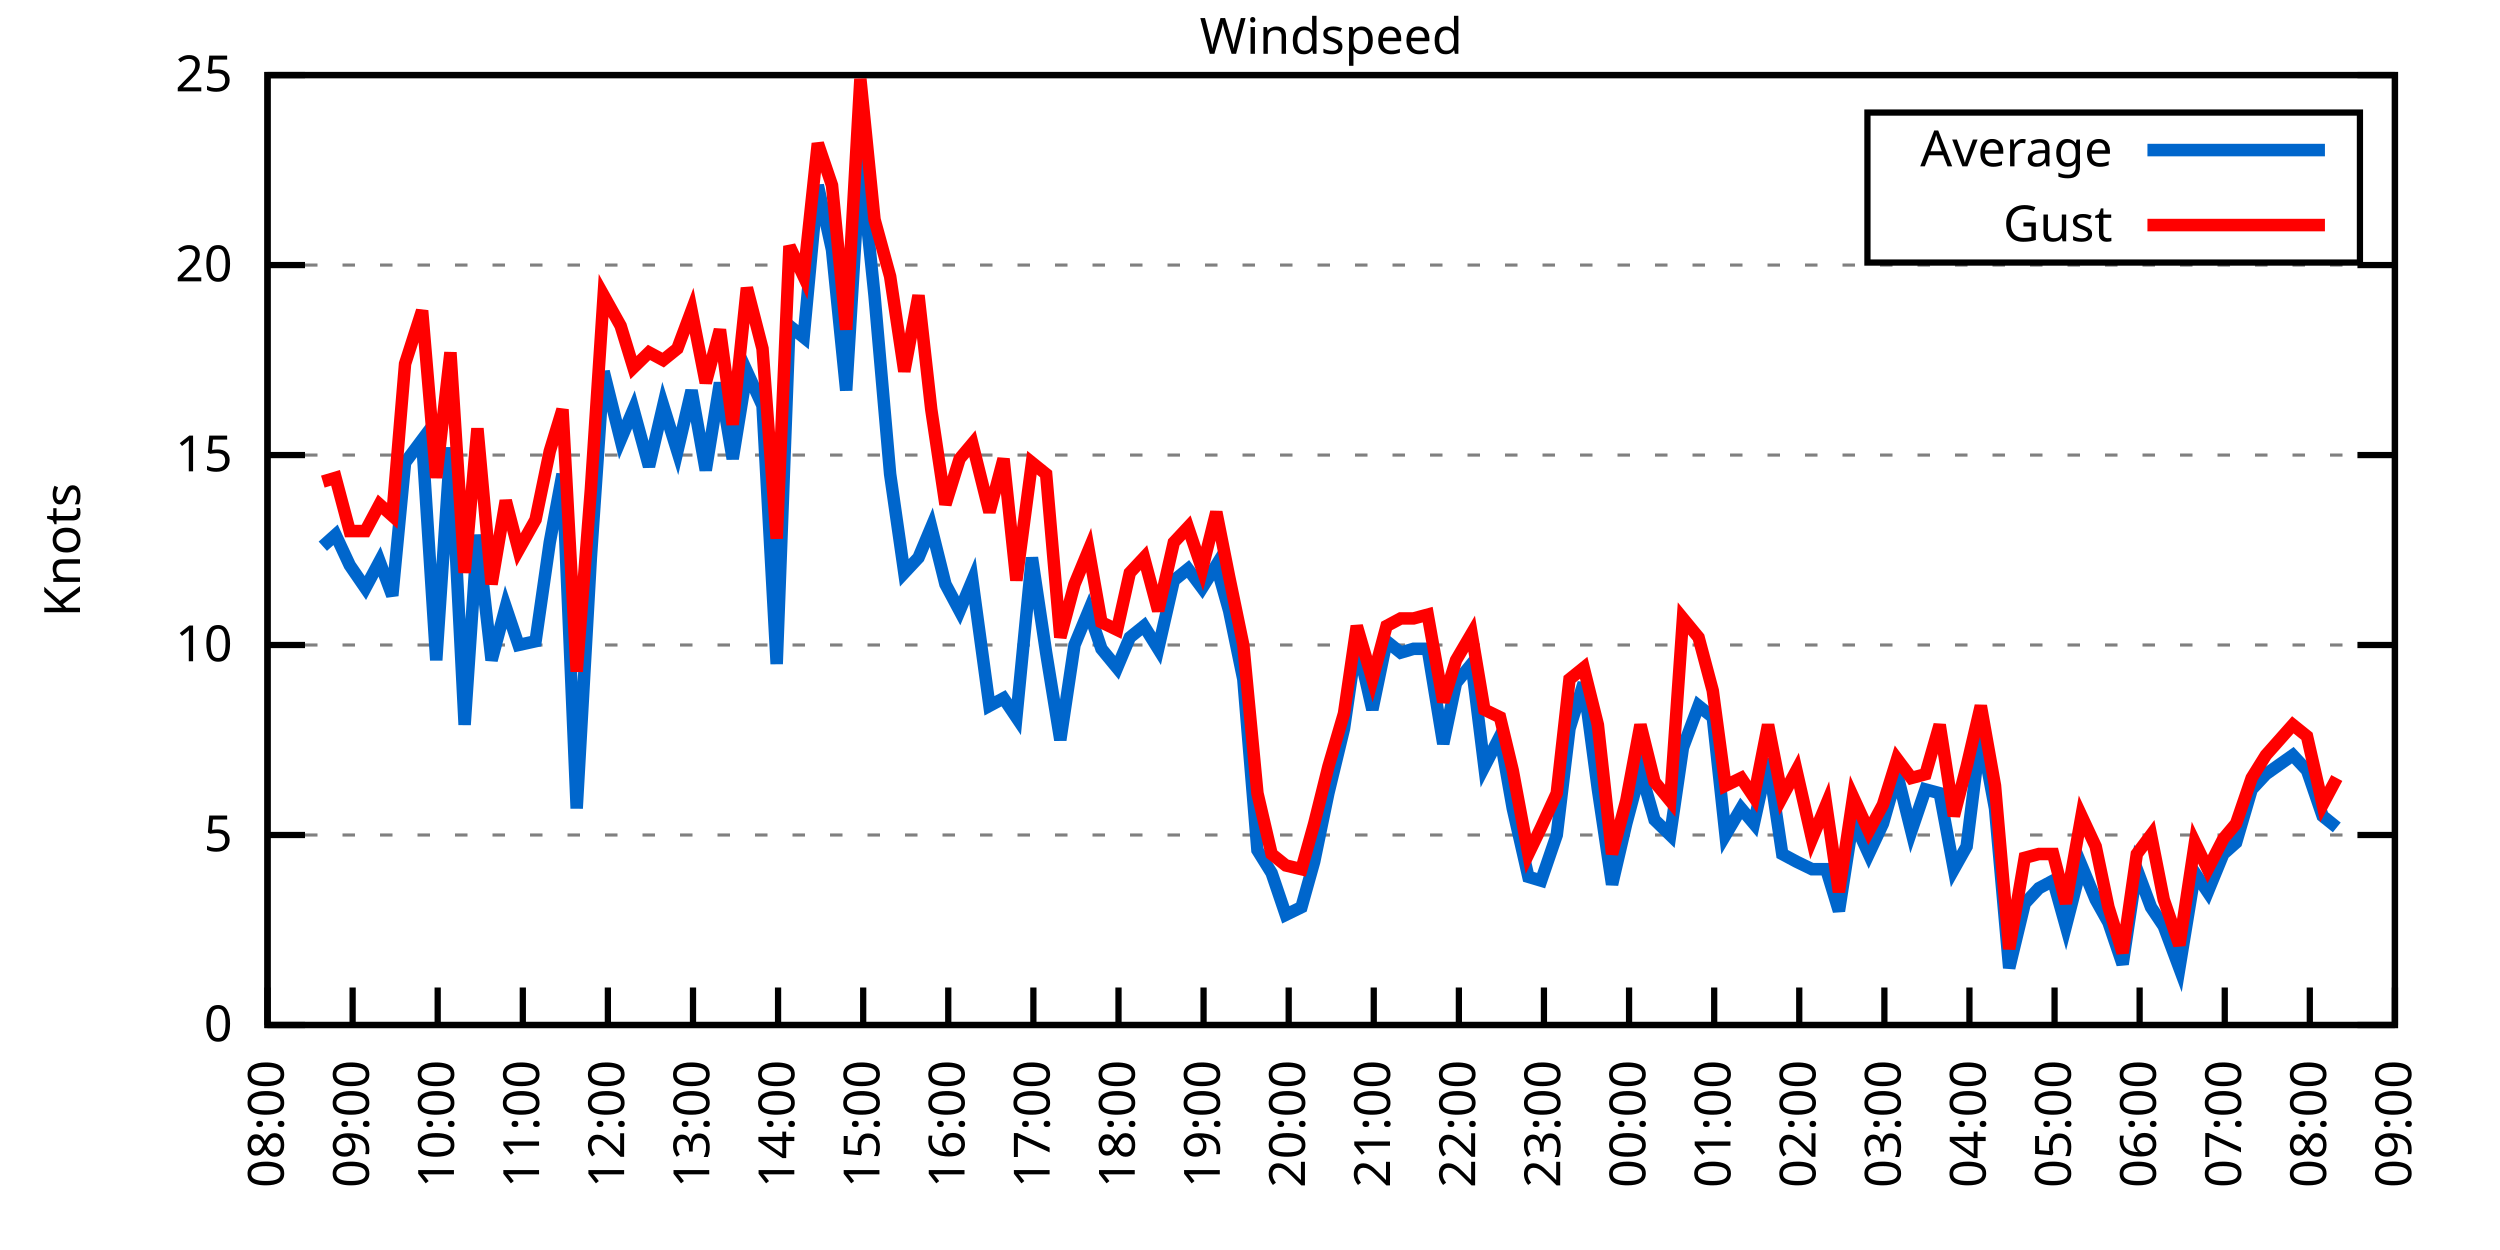
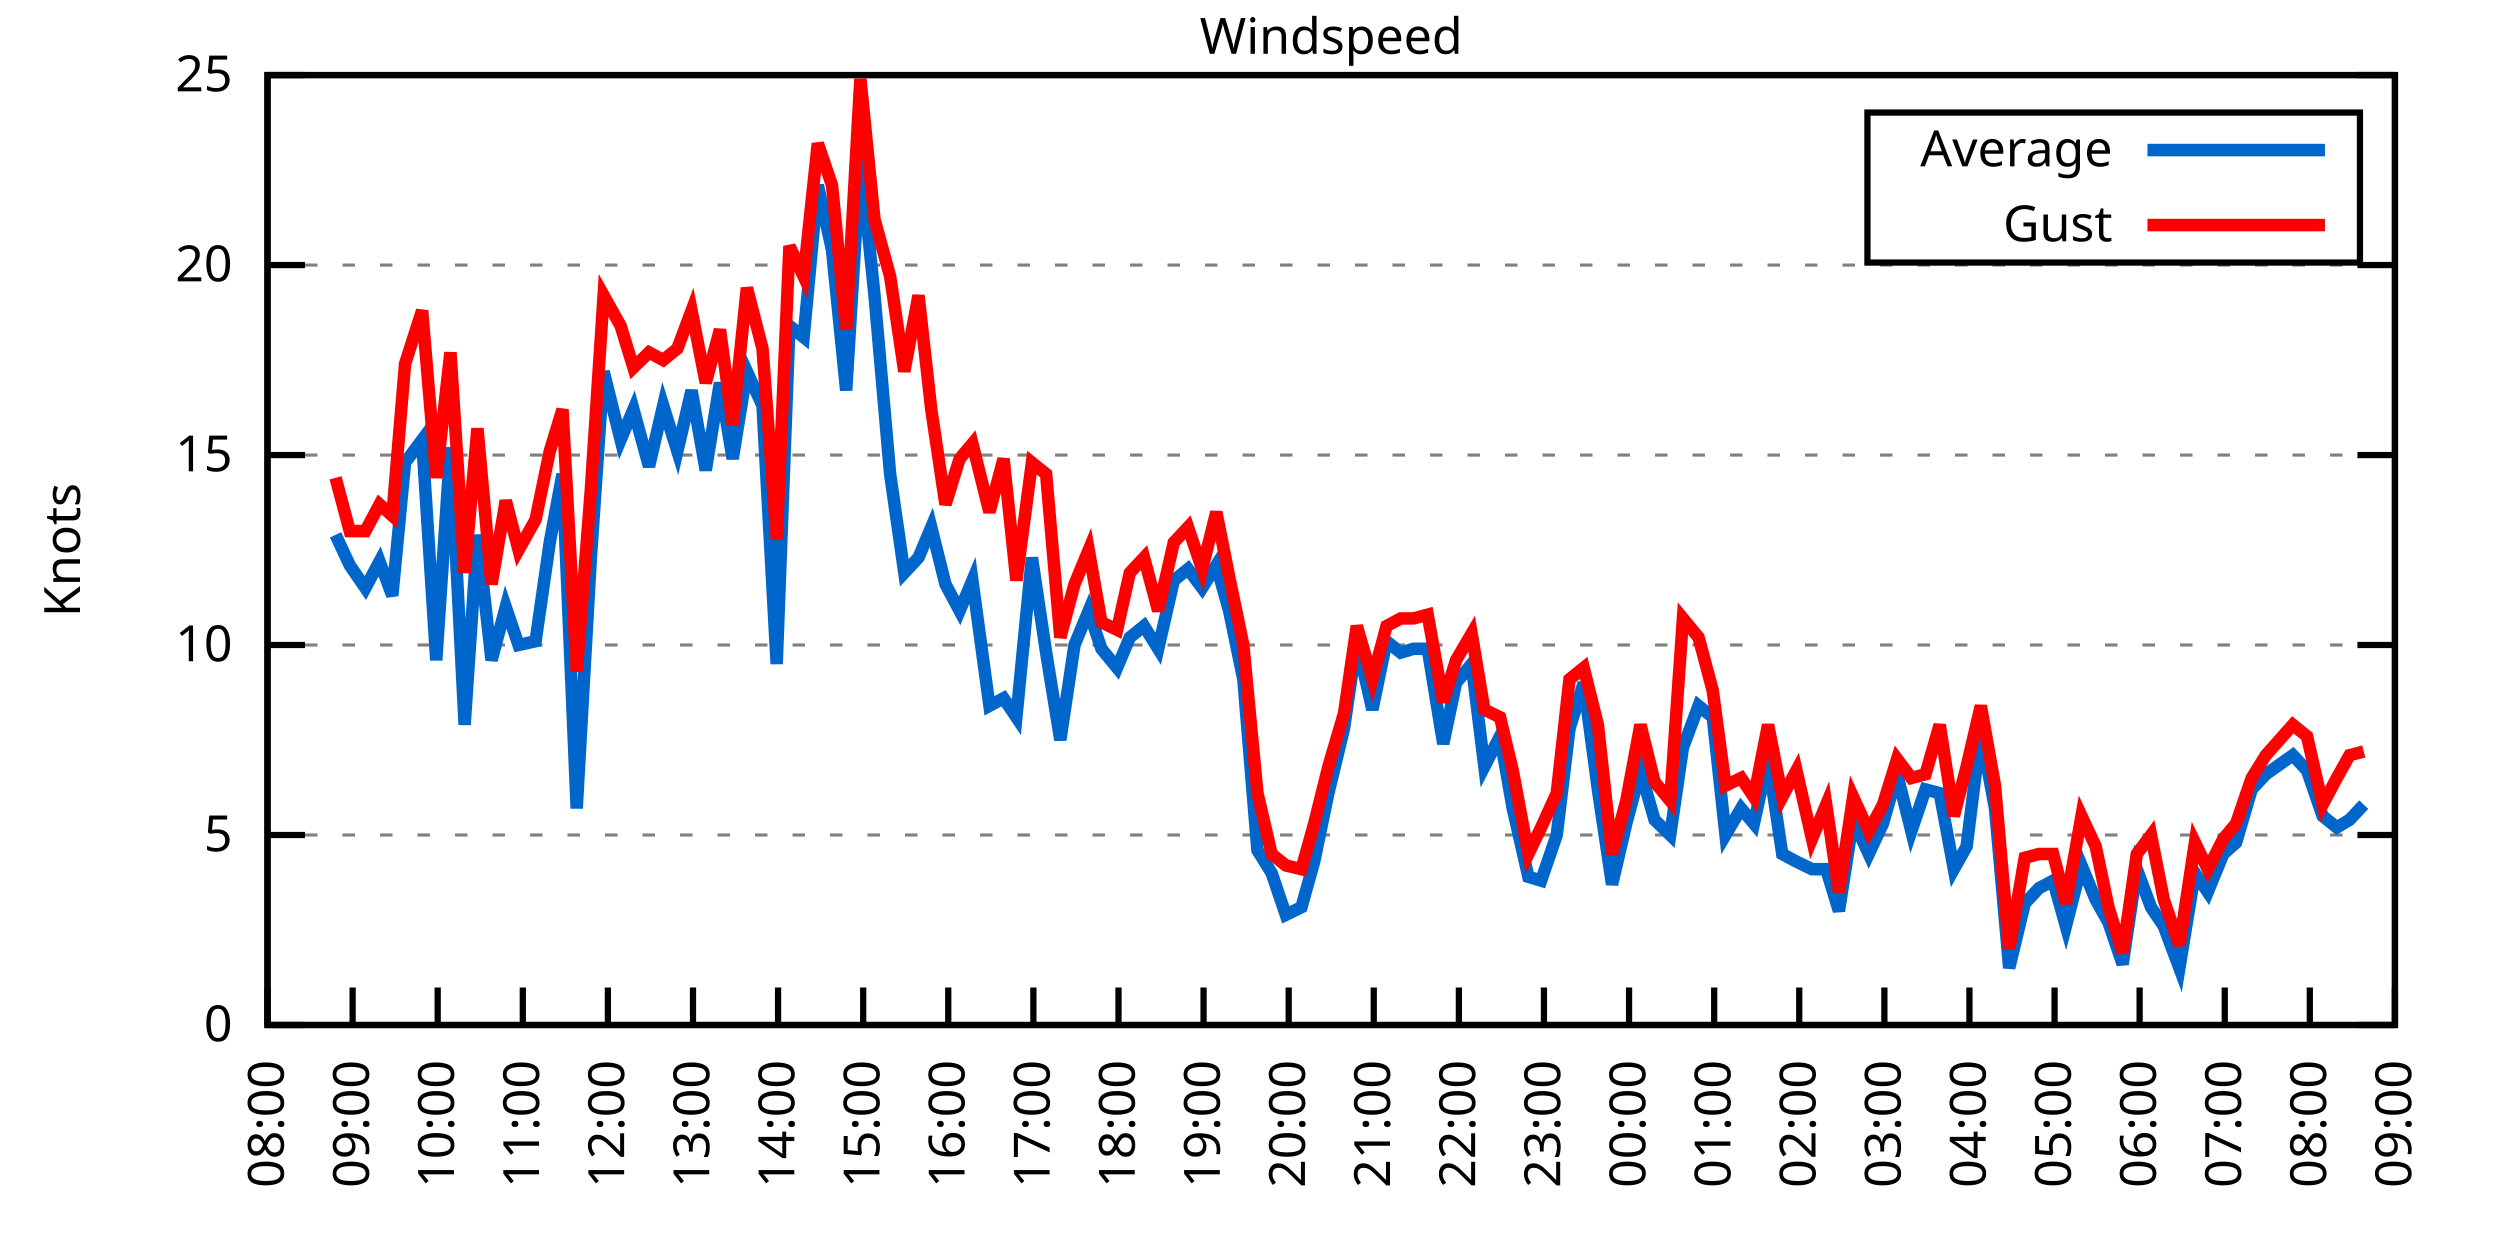
<svg xmlns="http://www.w3.org/2000/svg" xmlns:xlink="http://www.w3.org/1999/xlink" width="400" height="200" viewBox="0 0 400 200">
  <g id="gnuplot_canvas">
    <rect x="0" y="0" width="400" height="200" fill="none" />
    <defs>
      <circle id="gpDot" r="0.5" stroke-width="0.5" stroke="currentColor" />
      <path id="gpPt0" stroke-width="0.333" stroke="currentColor" d="M-1,0 h2 M0,-1 v2" />
      <path id="gpPt1" stroke-width="0.333" stroke="currentColor" d="M-1,-1 L1,1 M1,-1 L-1,1" />
      <path id="gpPt2" stroke-width="0.333" stroke="currentColor" d="M-1,0 L1,0 M0,-1 L0,1 M-1,-1 L1,1 M-1,1 L1,-1" />
      <rect id="gpPt3" stroke-width="0.333" stroke="currentColor" x="-1" y="-1" width="2" height="2" />
      <rect id="gpPt4" stroke-width="0.333" stroke="currentColor" fill="currentColor" x="-1" y="-1" width="2" height="2" />
      <circle id="gpPt5" stroke-width="0.333" stroke="currentColor" cx="0" cy="0" r="1" />
      <use xlink:href="#gpPt5" id="gpPt6" fill="currentColor" stroke="none" />
      <path id="gpPt7" stroke-width="0.333" stroke="currentColor" d="M0,-1.33 L-1.33,0.67 L1.33,0.67 z" />
      <use xlink:href="#gpPt7" id="gpPt8" fill="currentColor" stroke="none" />
      <use xlink:href="#gpPt7" id="gpPt9" stroke="currentColor" transform="rotate(180)" />
      <use xlink:href="#gpPt9" id="gpPt10" fill="currentColor" stroke="none" />
      <use xlink:href="#gpPt3" id="gpPt11" stroke="currentColor" transform="rotate(45)" />
      <use xlink:href="#gpPt11" id="gpPt12" fill="currentColor" stroke="none" />
      <path id="gpPt13" stroke-width="0.333" stroke="currentColor" d="M0,1.330 L1.265,0.411 L0.782,-1.067 L-0.782,-1.076 L-1.265,0.411 z" />
      <use xlink:href="#gpPt13" id="gpPt14" fill="currentColor" stroke="none" />
      <filter id="textbox" filterUnits="objectBoundingBox" x="0" y="0" height="1" width="1">
        <feFlood flood-color="white" flood-opacity="1" result="bgnd" />
        <feComposite in="SourceGraphic" in2="bgnd" operator="atop" />
      </filter>
      <filter id="greybox" filterUnits="objectBoundingBox" x="0" y="0" height="1" width="1">
        <feFlood flood-color="lightgrey" flood-opacity="1" result="grey" />
        <feComposite in="SourceGraphic" in2="grey" operator="atop" />
      </filter>
    </defs>
    <g fill="none" color="white" stroke="currentColor" stroke-width="1.00" stroke-linecap="butt" stroke-linejoin="miter">
</g>
    <g fill="none" color="black" stroke="currentColor" stroke-width="1.00" stroke-linecap="butt" stroke-linejoin="miter">
      <g stroke="none" shape-rendering="crispEdges">
        <polygon fill="rgb(255, 255, 255)" points="42.80,164.00 383.18,164.00 383.18,12.02 42.80,12.02 " />
      </g>
    </g>
    <g fill="none" color="black" stroke="currentColor" stroke-width="1.00" stroke-linecap="butt" stroke-linejoin="miter">
</g>
    <g fill="none" color="black" stroke="black" stroke-width="0.50" stroke-linecap="butt" stroke-linejoin="miter">
</g>
    <g fill="none" color="gray" stroke="currentColor" stroke-width="0.50" stroke-linecap="butt" stroke-linejoin="miter">
      <path stroke="gray" stroke-dasharray="2,4" class="gridline" d="M42.80,164.00 L383.19,164.00  " />
    </g>
    <g fill="none" color="gray" stroke="gray" stroke-width="1.00" stroke-linecap="butt" stroke-linejoin="miter">
</g>
    <g fill="none" color="black" stroke="currentColor" stroke-width="1.00" stroke-linecap="butt" stroke-linejoin="miter">
      <path stroke="black" d="M42.80,164.00 L48.80,164.00 M383.19,164.00 L377.19,164.00  " />
      <g transform="translate(37.20,166.60)" stroke="none" fill="black" font-family="Sans" font-size="8.00" text-anchor="end">
        <text>
          <tspan font-family="Sans"> 0</tspan>
        </text>
      </g>
    </g>
    <g fill="none" color="black" stroke="currentColor" stroke-width="1.00" stroke-linecap="butt" stroke-linejoin="miter">
</g>
    <g fill="none" color="black" stroke="black" stroke-width="0.50" stroke-linecap="butt" stroke-linejoin="miter">
</g>
    <g fill="none" color="gray" stroke="currentColor" stroke-width="0.50" stroke-linecap="butt" stroke-linejoin="miter">
      <path stroke="gray" stroke-dasharray="2,4" class="gridline" d="M42.80,133.60 L383.19,133.60  " />
    </g>
    <g fill="none" color="gray" stroke="gray" stroke-width="1.00" stroke-linecap="butt" stroke-linejoin="miter">
</g>
    <g fill="none" color="black" stroke="currentColor" stroke-width="1.00" stroke-linecap="butt" stroke-linejoin="miter">
      <path stroke="black" d="M42.80,133.60 L48.80,133.60 M383.19,133.60 L377.19,133.60  " />
      <g transform="translate(37.20,136.20)" stroke="none" fill="black" font-family="Sans" font-size="8.00" text-anchor="end">
        <text>
          <tspan font-family="Sans"> 5</tspan>
        </text>
      </g>
    </g>
    <g fill="none" color="black" stroke="currentColor" stroke-width="1.00" stroke-linecap="butt" stroke-linejoin="miter">
</g>
    <g fill="none" color="black" stroke="black" stroke-width="0.50" stroke-linecap="butt" stroke-linejoin="miter">
</g>
    <g fill="none" color="gray" stroke="currentColor" stroke-width="0.50" stroke-linecap="butt" stroke-linejoin="miter">
      <path stroke="gray" stroke-dasharray="2,4" class="gridline" d="M42.80,103.20 L383.19,103.20  " />
    </g>
    <g fill="none" color="gray" stroke="gray" stroke-width="1.00" stroke-linecap="butt" stroke-linejoin="miter">
</g>
    <g fill="none" color="black" stroke="currentColor" stroke-width="1.00" stroke-linecap="butt" stroke-linejoin="miter">
      <path stroke="black" d="M42.80,103.20 L48.80,103.20 M383.19,103.20 L377.19,103.20  " />
      <g transform="translate(37.20,105.80)" stroke="none" fill="black" font-family="Sans" font-size="8.00" text-anchor="end">
        <text>
          <tspan font-family="Sans"> 10</tspan>
        </text>
      </g>
    </g>
    <g fill="none" color="black" stroke="currentColor" stroke-width="1.00" stroke-linecap="butt" stroke-linejoin="miter">
</g>
    <g fill="none" color="black" stroke="black" stroke-width="0.50" stroke-linecap="butt" stroke-linejoin="miter">
</g>
    <g fill="none" color="gray" stroke="currentColor" stroke-width="0.50" stroke-linecap="butt" stroke-linejoin="miter">
      <path stroke="gray" stroke-dasharray="2,4" class="gridline" d="M42.80,72.81 L383.19,72.81  " />
    </g>
    <g fill="none" color="gray" stroke="gray" stroke-width="1.00" stroke-linecap="butt" stroke-linejoin="miter">
</g>
    <g fill="none" color="black" stroke="currentColor" stroke-width="1.00" stroke-linecap="butt" stroke-linejoin="miter">
      <path stroke="black" d="M42.80,72.81 L48.80,72.81 M383.19,72.81 L377.19,72.81  " />
      <g transform="translate(37.20,75.41)" stroke="none" fill="black" font-family="Sans" font-size="8.00" text-anchor="end">
        <text>
          <tspan font-family="Sans"> 15</tspan>
        </text>
      </g>
    </g>
    <g fill="none" color="black" stroke="currentColor" stroke-width="1.00" stroke-linecap="butt" stroke-linejoin="miter">
</g>
    <g fill="none" color="black" stroke="black" stroke-width="0.50" stroke-linecap="butt" stroke-linejoin="miter">
</g>
    <g fill="none" color="gray" stroke="currentColor" stroke-width="0.50" stroke-linecap="butt" stroke-linejoin="miter">
      <path stroke="gray" stroke-dasharray="2,4" class="gridline" d="M42.80,42.41 L383.19,42.41  " />
    </g>
    <g fill="none" color="gray" stroke="gray" stroke-width="1.00" stroke-linecap="butt" stroke-linejoin="miter">
</g>
    <g fill="none" color="black" stroke="currentColor" stroke-width="1.00" stroke-linecap="butt" stroke-linejoin="miter">
      <path stroke="black" d="M42.80,42.41 L48.80,42.41 M383.19,42.41 L377.19,42.41  " />
      <g transform="translate(37.20,45.01)" stroke="none" fill="black" font-family="Sans" font-size="8.00" text-anchor="end">
        <text>
          <tspan font-family="Sans"> 20</tspan>
        </text>
      </g>
    </g>
    <g fill="none" color="black" stroke="currentColor" stroke-width="1.00" stroke-linecap="butt" stroke-linejoin="miter">
</g>
    <g fill="none" color="black" stroke="black" stroke-width="0.50" stroke-linecap="butt" stroke-linejoin="miter">
</g>
    <g fill="none" color="gray" stroke="currentColor" stroke-width="0.50" stroke-linecap="butt" stroke-linejoin="miter">
      <path stroke="gray" stroke-dasharray="2,4" class="gridline" d="M42.80,12.01 L383.19,12.01  " />
    </g>
    <g fill="none" color="gray" stroke="gray" stroke-width="1.00" stroke-linecap="butt" stroke-linejoin="miter">
</g>
    <g fill="none" color="black" stroke="currentColor" stroke-width="1.00" stroke-linecap="butt" stroke-linejoin="miter">
      <path stroke="black" d="M42.80,12.01 L48.80,12.01 M383.19,12.01 L377.19,12.01  " />
      <g transform="translate(37.20,14.61)" stroke="none" fill="black" font-family="Sans" font-size="8.00" text-anchor="end">
        <text>
          <tspan font-family="Sans"> 25</tspan>
        </text>
      </g>
    </g>
    <g fill="none" color="black" stroke="currentColor" stroke-width="1.00" stroke-linecap="butt" stroke-linejoin="miter">
      <path stroke="black" d="M42.80,164.00 L42.80,158.00  " />
      <g transform="translate(45.40,169.60) rotate(270.00)" stroke="none" fill="black" font-family="Sans" font-size="8.00" text-anchor="end">
        <text>
          <tspan font-family="Sans">08:00</tspan>
        </text>
      </g>
    </g>
    <g fill="none" color="black" stroke="currentColor" stroke-width="1.00" stroke-linecap="butt" stroke-linejoin="miter">
      <path stroke="black" d="M56.42,164.00 L56.42,158.00  " />
      <g transform="translate(59.02,169.60) rotate(270.00)" stroke="none" fill="black" font-family="Sans" font-size="8.00" text-anchor="end">
        <text>
          <tspan font-family="Sans">09:00</tspan>
        </text>
      </g>
    </g>
    <g fill="none" color="black" stroke="currentColor" stroke-width="1.00" stroke-linecap="butt" stroke-linejoin="miter">
      <path stroke="black" d="M70.03,164.00 L70.03,158.00  " />
      <g transform="translate(72.63,169.60) rotate(270.00)" stroke="none" fill="black" font-family="Sans" font-size="8.00" text-anchor="end">
        <text>
          <tspan font-family="Sans">10:00</tspan>
        </text>
      </g>
    </g>
    <g fill="none" color="black" stroke="currentColor" stroke-width="1.00" stroke-linecap="butt" stroke-linejoin="miter">
      <path stroke="black" d="M83.65,164.00 L83.65,158.00  " />
      <g transform="translate(86.25,169.60) rotate(270.00)" stroke="none" fill="black" font-family="Sans" font-size="8.00" text-anchor="end">
        <text>
          <tspan font-family="Sans">11:00</tspan>
        </text>
      </g>
    </g>
    <g fill="none" color="black" stroke="currentColor" stroke-width="1.00" stroke-linecap="butt" stroke-linejoin="miter">
      <path stroke="black" d="M97.26,164.00 L97.26,158.00  " />
      <g transform="translate(99.86,169.60) rotate(270.00)" stroke="none" fill="black" font-family="Sans" font-size="8.00" text-anchor="end">
        <text>
          <tspan font-family="Sans">12:00</tspan>
        </text>
      </g>
    </g>
    <g fill="none" color="black" stroke="currentColor" stroke-width="1.00" stroke-linecap="butt" stroke-linejoin="miter">
      <path stroke="black" d="M110.88,164.00 L110.88,158.00  " />
      <g transform="translate(113.48,169.60) rotate(270.00)" stroke="none" fill="black" font-family="Sans" font-size="8.00" text-anchor="end">
        <text>
          <tspan font-family="Sans">13:00</tspan>
        </text>
      </g>
    </g>
    <g fill="none" color="black" stroke="currentColor" stroke-width="1.00" stroke-linecap="butt" stroke-linejoin="miter">
      <path stroke="black" d="M124.49,164.00 L124.49,158.00  " />
      <g transform="translate(127.09,169.60) rotate(270.00)" stroke="none" fill="black" font-family="Sans" font-size="8.00" text-anchor="end">
        <text>
          <tspan font-family="Sans">14:00</tspan>
        </text>
      </g>
    </g>
    <g fill="none" color="black" stroke="currentColor" stroke-width="1.00" stroke-linecap="butt" stroke-linejoin="miter">
      <path stroke="black" d="M138.11,164.00 L138.11,158.00  " />
      <g transform="translate(140.71,169.60) rotate(270.00)" stroke="none" fill="black" font-family="Sans" font-size="8.00" text-anchor="end">
        <text>
          <tspan font-family="Sans">15:00</tspan>
        </text>
      </g>
    </g>
    <g fill="none" color="black" stroke="currentColor" stroke-width="1.00" stroke-linecap="butt" stroke-linejoin="miter">
      <path stroke="black" d="M151.72,164.00 L151.72,158.00  " />
      <g transform="translate(154.32,169.60) rotate(270.00)" stroke="none" fill="black" font-family="Sans" font-size="8.00" text-anchor="end">
        <text>
          <tspan font-family="Sans">16:00</tspan>
        </text>
      </g>
    </g>
    <g fill="none" color="black" stroke="currentColor" stroke-width="1.00" stroke-linecap="butt" stroke-linejoin="miter">
      <path stroke="black" d="M165.34,164.00 L165.34,158.00  " />
      <g transform="translate(167.94,169.60) rotate(270.00)" stroke="none" fill="black" font-family="Sans" font-size="8.00" text-anchor="end">
        <text>
          <tspan font-family="Sans">17:00</tspan>
        </text>
      </g>
    </g>
    <g fill="none" color="black" stroke="currentColor" stroke-width="1.00" stroke-linecap="butt" stroke-linejoin="miter">
      <path stroke="black" d="M178.96,164.00 L178.96,158.00  " />
      <g transform="translate(181.56,169.60) rotate(270.00)" stroke="none" fill="black" font-family="Sans" font-size="8.00" text-anchor="end">
        <text>
          <tspan font-family="Sans">18:00</tspan>
        </text>
      </g>
    </g>
    <g fill="none" color="black" stroke="currentColor" stroke-width="1.00" stroke-linecap="butt" stroke-linejoin="miter">
      <path stroke="black" d="M192.57,164.00 L192.57,158.00  " />
      <g transform="translate(195.17,169.60) rotate(270.00)" stroke="none" fill="black" font-family="Sans" font-size="8.00" text-anchor="end">
        <text>
          <tspan font-family="Sans">19:00</tspan>
        </text>
      </g>
    </g>
    <g fill="none" color="black" stroke="currentColor" stroke-width="1.00" stroke-linecap="butt" stroke-linejoin="miter">
      <path stroke="black" d="M206.19,164.00 L206.19,158.00  " />
      <g transform="translate(208.79,169.60) rotate(270.00)" stroke="none" fill="black" font-family="Sans" font-size="8.00" text-anchor="end">
        <text>
          <tspan font-family="Sans">20:00</tspan>
        </text>
      </g>
    </g>
    <g fill="none" color="black" stroke="currentColor" stroke-width="1.00" stroke-linecap="butt" stroke-linejoin="miter">
      <path stroke="black" d="M219.80,164.00 L219.80,158.00  " />
      <g transform="translate(222.40,169.60) rotate(270.00)" stroke="none" fill="black" font-family="Sans" font-size="8.00" text-anchor="end">
        <text>
          <tspan font-family="Sans">21:00</tspan>
        </text>
      </g>
    </g>
    <g fill="none" color="black" stroke="currentColor" stroke-width="1.00" stroke-linecap="butt" stroke-linejoin="miter">
      <path stroke="black" d="M233.42,164.00 L233.42,158.00  " />
      <g transform="translate(236.02,169.60) rotate(270.00)" stroke="none" fill="black" font-family="Sans" font-size="8.00" text-anchor="end">
        <text>
          <tspan font-family="Sans">22:00</tspan>
        </text>
      </g>
    </g>
    <g fill="none" color="black" stroke="currentColor" stroke-width="1.00" stroke-linecap="butt" stroke-linejoin="miter">
      <path stroke="black" d="M247.03,164.00 L247.03,158.00  " />
      <g transform="translate(249.63,169.60) rotate(270.00)" stroke="none" fill="black" font-family="Sans" font-size="8.00" text-anchor="end">
        <text>
          <tspan font-family="Sans">23:00</tspan>
        </text>
      </g>
    </g>
    <g fill="none" color="black" stroke="currentColor" stroke-width="1.00" stroke-linecap="butt" stroke-linejoin="miter">
      <path stroke="black" d="M260.65,164.00 L260.65,158.00  " />
      <g transform="translate(263.25,169.60) rotate(270.00)" stroke="none" fill="black" font-family="Sans" font-size="8.00" text-anchor="end">
        <text>
          <tspan font-family="Sans">00:00</tspan>
        </text>
      </g>
    </g>
    <g fill="none" color="black" stroke="currentColor" stroke-width="1.00" stroke-linecap="butt" stroke-linejoin="miter">
      <path stroke="black" d="M274.27,164.00 L274.27,158.00  " />
      <g transform="translate(276.87,169.60) rotate(270.00)" stroke="none" fill="black" font-family="Sans" font-size="8.00" text-anchor="end">
        <text>
          <tspan font-family="Sans">01:00</tspan>
        </text>
      </g>
    </g>
    <g fill="none" color="black" stroke="currentColor" stroke-width="1.00" stroke-linecap="butt" stroke-linejoin="miter">
      <path stroke="black" d="M287.88,164.00 L287.88,158.00  " />
      <g transform="translate(290.48,169.60) rotate(270.00)" stroke="none" fill="black" font-family="Sans" font-size="8.00" text-anchor="end">
        <text>
          <tspan font-family="Sans">02:00</tspan>
        </text>
      </g>
    </g>
    <g fill="none" color="black" stroke="currentColor" stroke-width="1.00" stroke-linecap="butt" stroke-linejoin="miter">
      <path stroke="black" d="M301.50,164.00 L301.50,158.00  " />
      <g transform="translate(304.10,169.60) rotate(270.00)" stroke="none" fill="black" font-family="Sans" font-size="8.00" text-anchor="end">
        <text>
          <tspan font-family="Sans">03:00</tspan>
        </text>
      </g>
    </g>
    <g fill="none" color="black" stroke="currentColor" stroke-width="1.00" stroke-linecap="butt" stroke-linejoin="miter">
      <path stroke="black" d="M315.11,164.00 L315.11,158.00  " />
      <g transform="translate(317.71,169.60) rotate(270.00)" stroke="none" fill="black" font-family="Sans" font-size="8.00" text-anchor="end">
        <text>
          <tspan font-family="Sans">04:00</tspan>
        </text>
      </g>
    </g>
    <g fill="none" color="black" stroke="currentColor" stroke-width="1.00" stroke-linecap="butt" stroke-linejoin="miter">
      <path stroke="black" d="M328.73,164.00 L328.73,158.00  " />
      <g transform="translate(331.33,169.60) rotate(270.00)" stroke="none" fill="black" font-family="Sans" font-size="8.00" text-anchor="end">
        <text>
          <tspan font-family="Sans">05:00</tspan>
        </text>
      </g>
    </g>
    <g fill="none" color="black" stroke="currentColor" stroke-width="1.00" stroke-linecap="butt" stroke-linejoin="miter">
      <path stroke="black" d="M342.34,164.00 L342.34,158.00  " />
      <g transform="translate(344.94,169.60) rotate(270.00)" stroke="none" fill="black" font-family="Sans" font-size="8.00" text-anchor="end">
        <text>
          <tspan font-family="Sans">06:00</tspan>
        </text>
      </g>
    </g>
    <g fill="none" color="black" stroke="currentColor" stroke-width="1.00" stroke-linecap="butt" stroke-linejoin="miter">
      <path stroke="black" d="M355.96,164.00 L355.96,158.00  " />
      <g transform="translate(358.56,169.60) rotate(270.00)" stroke="none" fill="black" font-family="Sans" font-size="8.00" text-anchor="end">
        <text>
          <tspan font-family="Sans">07:00</tspan>
        </text>
      </g>
    </g>
    <g fill="none" color="black" stroke="currentColor" stroke-width="1.00" stroke-linecap="butt" stroke-linejoin="miter">
      <path stroke="black" d="M369.57,164.00 L369.57,158.00  " />
      <g transform="translate(372.17,169.60) rotate(270.00)" stroke="none" fill="black" font-family="Sans" font-size="8.00" text-anchor="end">
        <text>
          <tspan font-family="Sans">08:00</tspan>
        </text>
      </g>
    </g>
    <g fill="none" color="black" stroke="currentColor" stroke-width="1.00" stroke-linecap="butt" stroke-linejoin="miter">
      <path stroke="black" d="M383.19,164.00 L383.19,158.00  " />
      <g transform="translate(385.79,169.60) rotate(270.00)" stroke="none" fill="black" font-family="Sans" font-size="8.00" text-anchor="end">
        <text>
          <tspan font-family="Sans">09:00</tspan>
        </text>
      </g>
    </g>
    <g fill="none" color="black" stroke="currentColor" stroke-width="1.00" stroke-linecap="butt" stroke-linejoin="miter">
</g>
    <g fill="none" color="black" stroke="currentColor" stroke-width="1.00" stroke-linecap="butt" stroke-linejoin="miter">
      <path stroke="black" d="M42.80,12.01 L42.80,164.00 L383.19,164.00 L383.19,12.01 L42.80,12.01 Z  " />
    </g>
    <g fill="none" color="black" stroke="currentColor" stroke-width="1.00" stroke-linecap="butt" stroke-linejoin="miter">
</g>
    <g fill="none" color="black" stroke="currentColor" stroke-width="1.00" stroke-linecap="butt" stroke-linejoin="miter">
      <path stroke="black" d="M298.79,42.01 L298.79,18.01 L377.59,18.01 L377.59,42.01 L298.79,42.01 Z  " />
    </g>
    <g id="Windspeed_plot_1">
      <g fill="none" color="white" stroke="black" stroke-width="2.00" stroke-linecap="butt" stroke-linejoin="miter">
</g>
      <g fill="none" color="black" stroke="currentColor" stroke-width="2.00" stroke-linecap="butt" stroke-linejoin="miter">
        <g transform="translate(337.99,26.61)" stroke="none" fill="black" font-family="Sans" font-size="8.00" text-anchor="end">
          <text>
            <tspan font-family="Sans">Average</tspan>
          </text>
        </g>
      </g>
      <g fill="none" color="black" stroke="currentColor" stroke-width="2.00" stroke-linecap="butt" stroke-linejoin="miter">
-         <path stroke="rgb(  0, 102, 204)" d="M343.59,24.01 L371.99,24.01 M51.65,87.40 L53.69,85.57 L55.96,90.44 L58.46,94.08 L60.73,89.83 L62.77,95.30   L64.81,74.02 L67.54,70.37 L69.80,105.64 L72.07,71.59 L74.34,115.97 L76.39,85.57 L78.65,105.64 L80.92,97.12   L82.97,103.20 L85.69,102.60 L87.96,86.79 L90.00,75.85 L92.27,129.35 L94.54,89.22 L96.58,59.43 L99.30,70.37   L101.35,65.51 L103.84,74.63 L106.11,64.90 L108.38,72.20 L110.65,62.47 L112.92,75.24 L115.19,61.25 L117.23,73.41   L119.50,59.43 L122.00,64.90 L124.27,106.24 L126.31,52.14 L128.58,53.96 L130.85,29.64 L133.12,39.98 L135.39,62.47   L137.66,25.39 L139.92,47.27 L142.42,75.85 L144.69,91.65 L146.96,89.22 L149.00,84.36 L151.27,93.48 L153.54,97.73   L155.58,92.87 L158.31,112.93 L160.57,111.72 L162.62,114.76 L165.11,89.22 L167.38,104.42 L169.65,118.40 L171.92,103.20   L174.19,97.73 L176.23,103.81 L178.73,106.85 L180.77,101.99 L183.04,100.16 L185.31,103.81 L187.81,92.87 L190.08,91.04   L192.34,94.08 L194.61,90.44 L196.66,97.73 L198.93,108.68 L201.19,136.03 L203.46,139.68 L205.73,146.37 L208.23,145.15   L210.27,137.86 L212.54,126.91 L215.04,116.58 L217.08,102.60 L219.58,113.54 L221.85,102.60 L224.11,104.42 L226.16,103.81   L228.43,103.81 L230.92,119.01 L232.96,109.28 L235.46,106.24 L237.50,122.66 L240.00,117.80 L242.04,129.35 L244.54,140.29   L246.58,140.90 L249.08,133.60 L251.12,116.58 L253.39,109.28 L255.66,126.31 L257.93,141.51 L260.20,131.78 L262.47,123.27   L264.73,131.17 L267.23,133.60 L269.27,119.62 L271.77,112.93 L274.04,114.76 L276.08,133.60 L278.58,129.35 L280.62,131.78   L282.89,121.44 L285.16,136.64 L287.43,137.86 L289.92,139.07 L292.19,139.07 L294.23,145.76 L296.50,131.17 L299.00,136.64   L301.27,131.78 L303.54,123.87 L305.81,132.99 L308.08,126.31 L310.35,126.91 L312.62,139.07 L314.66,135.43 L316.93,117.19   L319.20,129.35 L321.47,154.88 L323.96,144.55 L326.23,142.11 L328.50,140.90 L330.54,148.19 L333.04,138.47 L335.31,143.94   L337.35,147.59 L339.62,154.27 L341.89,139.07 L344.16,145.15 L346.20,148.19 L348.70,154.88 L351.19,139.68 L353.24,142.72   L355.73,136.64 L357.77,134.82 L360.27,126.31 L362.54,123.87 L366.85,120.83 L369.12,123.27 L371.62,130.56 L373.89,132.39    " />
+         <path stroke="rgb(  0, 102, 204)" d="M343.59,24.01 L371.99,24.01 M53.69,85.57 L55.96,90.44 L58.46,94.08 L60.73,89.83 L62.77,95.30 L64.81,74.02   L67.54,70.37 L69.80,105.64 L72.07,71.59 L74.34,115.97 L76.39,85.57 L78.65,105.64 L80.92,97.12 L82.97,103.20   L85.69,102.60 L87.96,86.79 L90.00,75.85 L92.27,129.35 L94.54,89.22 L96.58,59.43 L99.30,70.37 L101.35,65.51   L103.84,74.63 L106.11,64.90 L108.38,72.20 L110.65,62.47 L112.92,75.24 L115.19,61.25 L117.23,73.41 L119.50,59.43   L122.00,64.90 L124.27,106.24 L126.31,52.14 L128.58,53.96 L130.85,29.64 L133.12,39.98 L135.39,62.47 L137.66,25.39   L139.92,47.27 L142.42,75.85 L144.69,91.65 L146.96,89.22 L149.00,84.36 L151.27,93.48 L153.54,97.73 L155.58,92.87   L158.31,112.93 L160.57,111.72 L162.62,114.76 L165.11,89.22 L167.38,104.42 L169.65,118.40 L171.92,103.20 L174.19,97.73   L176.23,103.81 L178.73,106.85 L180.77,101.99 L183.04,100.16 L185.31,103.81 L187.81,92.87 L190.08,91.04 L192.34,94.08   L194.61,90.44 L196.66,97.73 L198.93,108.68 L201.19,136.03 L203.46,139.68 L205.73,146.37 L208.23,145.15 L210.27,137.86   L212.54,126.91 L215.04,116.58 L217.08,102.60 L219.58,113.54 L221.85,102.60 L224.11,104.42 L226.16,103.81 L228.43,103.81   L230.92,119.01 L232.96,109.28 L235.46,106.24 L237.50,122.66 L240.00,117.80 L242.04,129.35 L244.54,140.29 L246.58,140.90   L249.08,133.60 L251.12,116.58 L253.39,109.28 L255.66,126.31 L257.93,141.51 L260.20,131.78 L262.47,123.27 L264.73,131.17   L267.23,133.60 L269.27,119.62 L271.77,112.93 L274.04,114.76 L276.08,133.60 L278.58,129.35 L280.62,131.78 L282.89,121.44   L285.16,136.64 L287.43,137.86 L289.92,139.07 L292.19,139.07 L294.23,145.76 L296.50,131.17 L299.00,136.64 L301.27,131.78   L303.54,123.87 L305.81,132.99 L308.08,126.31 L310.35,126.91 L312.62,139.07 L314.66,135.43 L316.93,117.19 L319.20,129.35   L321.47,154.88 L323.96,144.55 L326.23,142.11 L328.50,140.90 L330.54,148.19 L333.04,138.47 L335.31,143.94 L337.35,147.59   L339.62,154.27 L341.89,139.07 L344.16,145.15 L346.20,148.19 L348.70,154.88 L351.19,139.68 L353.24,142.72 L355.73,136.64   L357.77,134.82 L360.27,126.31 L362.54,123.87 L366.85,120.83 L369.12,123.27 L371.62,130.56 L373.89,132.39 L375.93,131.17   L378.20,128.74  " />
      </g>
    </g>
    <g id="Windspeed_plot_2">
      <g fill="none" color="black" stroke="currentColor" stroke-width="2.00" stroke-linecap="butt" stroke-linejoin="miter">
        <g transform="translate(337.99,38.61)" stroke="none" fill="black" font-family="Sans" font-size="8.00" text-anchor="end">
          <text>
            <tspan font-family="Sans">Gust</tspan>
          </text>
        </g>
      </g>
      <g fill="none" color="black" stroke="currentColor" stroke-width="2.00" stroke-linecap="butt" stroke-linejoin="miter">
-         <path stroke="rgb(255,   0,   0)" d="M343.59,36.01 L371.99,36.01 M51.65,77.06 L53.69,76.45 L55.96,84.97 L58.46,84.97 L60.73,80.71 L62.77,82.53   L64.81,58.21 L67.54,49.70 L69.80,76.45 L72.07,56.39 L74.34,91.65 L76.39,68.55 L78.65,93.48 L80.92,80.10   L82.97,88.00 L85.69,83.14 L87.96,72.20 L90.00,65.51 L92.27,107.46 L94.54,78.28 L96.58,47.27 L99.30,52.14   L101.35,58.82 L103.84,56.39 L106.11,57.61 L108.38,55.78 L110.65,49.70 L112.92,61.25 L115.19,52.74 L117.23,67.94   L119.50,46.06 L122.00,55.78 L124.27,86.18 L126.31,39.37 L128.58,44.23 L130.85,22.95 L133.12,29.64 L135.39,52.74   L137.66,12.62 L139.92,35.11 L142.42,44.23 L144.69,59.43 L146.96,47.27 L149.00,65.51 L151.27,80.71 L153.54,73.41   L155.58,70.98 L158.31,81.93 L160.57,73.41 L162.62,92.87 L165.11,74.02 L167.38,75.85 L169.65,101.99 L171.92,93.48   L174.19,88.00 L176.23,99.56 L178.73,100.77 L180.77,91.65 L183.04,89.22 L185.31,97.73 L187.81,86.79 L190.08,84.36   L192.34,91.04 L194.61,81.93 L196.66,92.26 L198.93,103.20 L201.19,126.91 L203.46,136.64 L205.73,138.47 L208.23,139.07   L210.27,131.78 L212.54,122.66 L215.04,114.15 L217.08,100.16 L219.58,108.68 L221.85,100.16 L224.11,98.95 L226.16,98.95   L228.43,98.34 L230.92,112.32 L232.96,105.64 L235.46,101.38 L237.50,113.54 L240.00,114.76 L242.04,123.27 L244.54,136.64   L246.58,132.39 L249.08,126.91 L251.12,108.68 L253.39,106.85 L255.66,115.97 L257.93,136.64 L260.20,128.13 L262.47,115.97   L264.73,125.09 L267.23,128.13 L269.27,98.95 L271.77,101.99 L274.04,110.50 L276.08,125.70 L278.58,124.48 L280.62,127.52   L282.89,115.97 L285.16,127.52 L287.43,123.27 L289.92,134.21 L292.19,128.74 L294.23,142.72 L296.50,127.52 L299.00,132.99   L301.27,128.74 L303.54,121.44 L305.81,124.48 L308.08,123.87 L310.35,115.97 L312.62,130.56 L314.66,122.66 L316.93,112.93   L319.20,125.70 L321.47,151.84 L323.96,137.25 L326.23,136.64 L328.50,136.64 L330.54,144.55 L333.04,130.56 L335.31,135.43   L337.35,145.15 L339.62,152.45 L341.89,136.64 L344.16,133.60 L346.20,143.94 L348.70,151.23 L351.19,134.82 L353.24,139.07   L355.73,134.21 L357.77,131.78 L360.27,124.48 L362.54,120.83 L366.85,115.97 L369.12,117.80 L371.62,128.74 L373.89,124.48    " />
+         <path stroke="rgb(255,   0,   0)" d="M343.59,36.01 L371.99,36.01 M53.69,76.45 L55.96,84.97 L58.46,84.97 L60.73,80.71 L62.77,82.53 L64.81,58.21   L67.54,49.70 L69.80,76.45 L72.07,56.39 L74.34,91.65 L76.39,68.55 L78.65,93.48 L80.92,80.10 L82.97,88.00   L85.69,83.14 L87.96,72.20 L90.00,65.51 L92.27,107.46 L94.54,78.28 L96.58,47.27 L99.30,52.14 L101.35,58.82   L103.84,56.39 L106.11,57.61 L108.38,55.78 L110.65,49.70 L112.92,61.25 L115.19,52.74 L117.23,67.94 L119.50,46.06   L122.00,55.78 L124.27,86.18 L126.31,39.37 L128.58,44.23 L130.85,22.95 L133.12,29.64 L135.39,52.74 L137.66,12.62   L139.92,35.11 L142.42,44.23 L144.69,59.43 L146.96,47.27 L149.00,65.51 L151.27,80.71 L153.54,73.41 L155.58,70.98   L158.31,81.93 L160.57,73.41 L162.62,92.87 L165.11,74.02 L167.38,75.85 L169.65,101.99 L171.92,93.48 L174.19,88.00   L176.23,99.56 L178.73,100.77 L180.77,91.65 L183.04,89.22 L185.31,97.73 L187.81,86.79 L190.08,84.36 L192.34,91.04   L194.61,81.93 L196.66,92.26 L198.93,103.20 L201.19,126.91 L203.46,136.64 L205.73,138.47 L208.23,139.07 L210.27,131.78   L212.54,122.66 L215.04,114.15 L217.08,100.16 L219.58,108.68 L221.85,100.16 L224.11,98.95 L226.16,98.95 L228.43,98.34   L230.92,112.32 L232.96,105.64 L235.46,101.38 L237.50,113.54 L240.00,114.76 L242.04,123.27 L244.54,136.64 L246.58,132.39   L249.08,126.91 L251.12,108.68 L253.39,106.85 L255.66,115.97 L257.93,136.64 L260.20,128.13 L262.47,115.97 L264.73,125.09   L267.23,128.13 L269.27,98.95 L271.77,101.99 L274.04,110.50 L276.08,125.70 L278.58,124.48 L280.62,127.52 L282.89,115.97   L285.16,127.52 L287.43,123.27 L289.92,134.21 L292.19,128.74 L294.23,142.72 L296.50,127.52 L299.00,132.99 L301.27,128.74   L303.54,121.44 L305.81,124.48 L308.08,123.87 L310.35,115.97 L312.62,130.56 L314.66,122.66 L316.93,112.93 L319.20,125.70   L321.47,151.84 L323.96,137.25 L326.23,136.64 L328.50,136.64 L330.54,144.55 L333.04,130.56 L335.31,135.43 L337.35,145.15   L339.62,152.45 L341.89,136.64 L344.16,133.60 L346.20,143.94 L348.70,151.23 L351.19,134.82 L353.24,139.07 L355.73,134.21   L357.77,131.78 L360.27,124.48 L362.54,120.83 L366.85,115.97 L369.12,117.80 L371.62,128.74 L373.89,124.48 L375.93,120.83   L378.20,120.23  " />
      </g>
    </g>
    <g fill="none" color="black" stroke="currentColor" stroke-width="2.00" stroke-linecap="butt" stroke-linejoin="miter">
</g>
    <g fill="none" color="black" stroke="black" stroke-width="1.00" stroke-linecap="butt" stroke-linejoin="miter">
</g>
    <g fill="none" color="black" stroke="currentColor" stroke-width="1.00" stroke-linecap="butt" stroke-linejoin="miter">
      <path stroke="black" d="M42.80,12.01 L42.80,164.00 L383.19,164.00 L383.19,12.01 L42.80,12.01 Z  " />
      <g transform="translate(12.80,88.01) rotate(270.00)" stroke="none" fill="black" font-family="Sans" font-size="8.00" text-anchor="middle">
        <text>
          <tspan font-family="Sans">Knots</tspan>
        </text>
      </g>
    </g>
    <g fill="none" color="black" stroke="currentColor" stroke-width="1.00" stroke-linecap="butt" stroke-linejoin="miter">
</g>
    <g fill="none" color="black" stroke="currentColor" stroke-width="1.00" stroke-linecap="butt" stroke-linejoin="miter">
      <g transform="translate(212.99,8.61)" stroke="none" fill="black" font-family="Sans" font-size="8.00" text-anchor="middle">
        <text>
          <tspan font-family="Sans">Windspeed</tspan>
        </text>
      </g>
    </g>
    <g fill="none" color="black" stroke="currentColor" stroke-width="1.00" stroke-linecap="butt" stroke-linejoin="miter">
</g>
  </g>
</svg>
